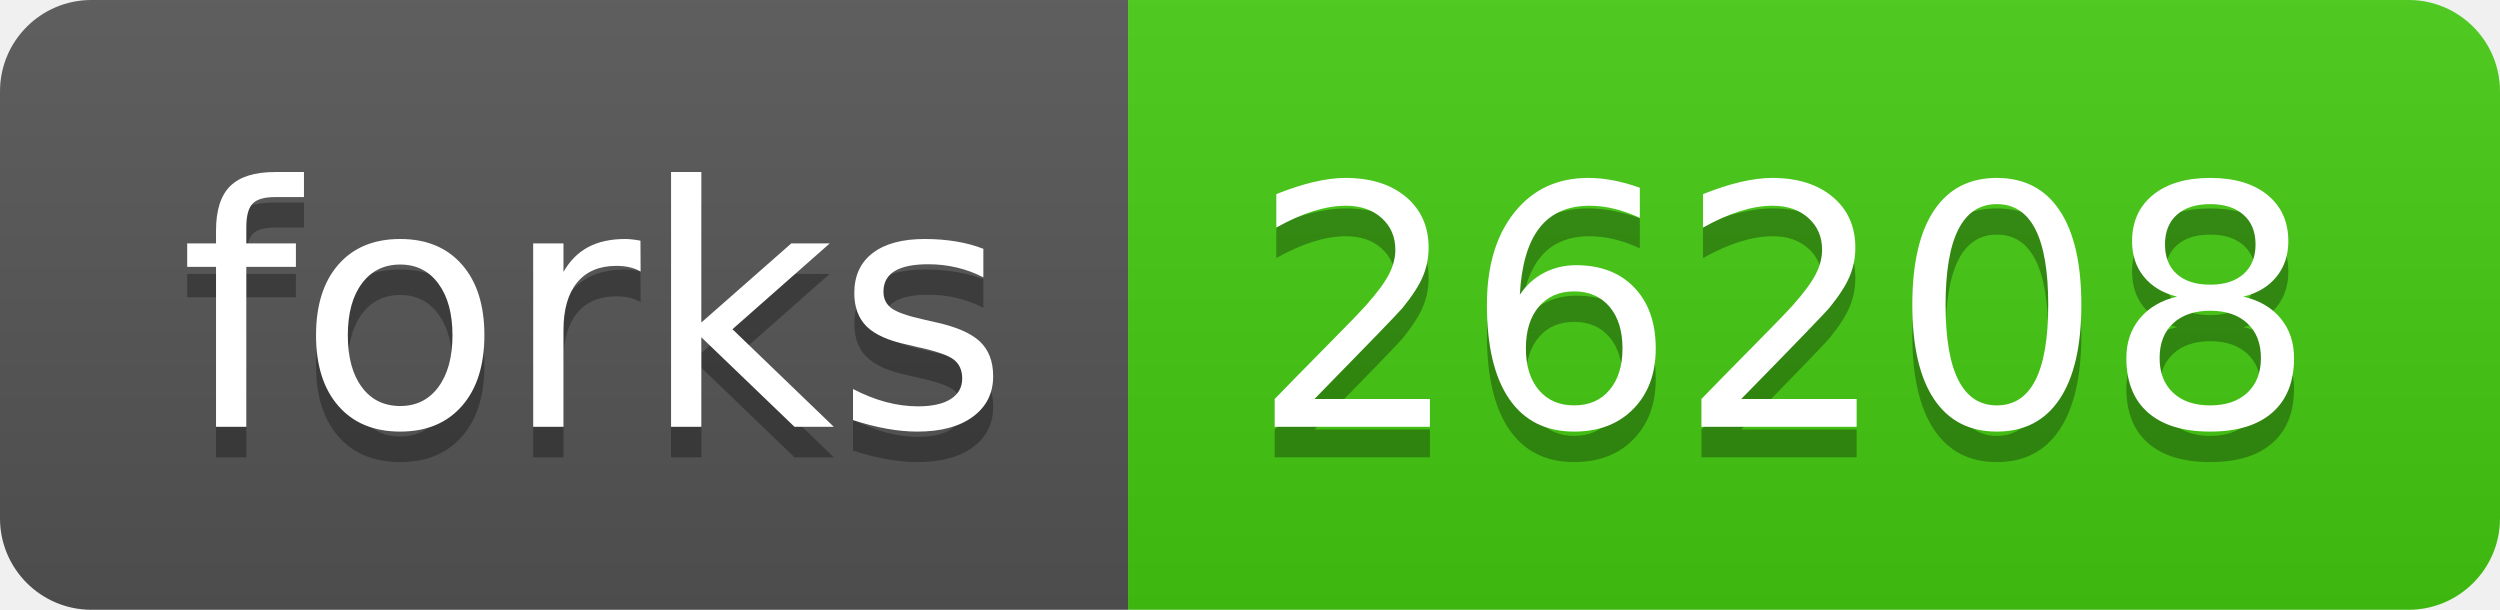
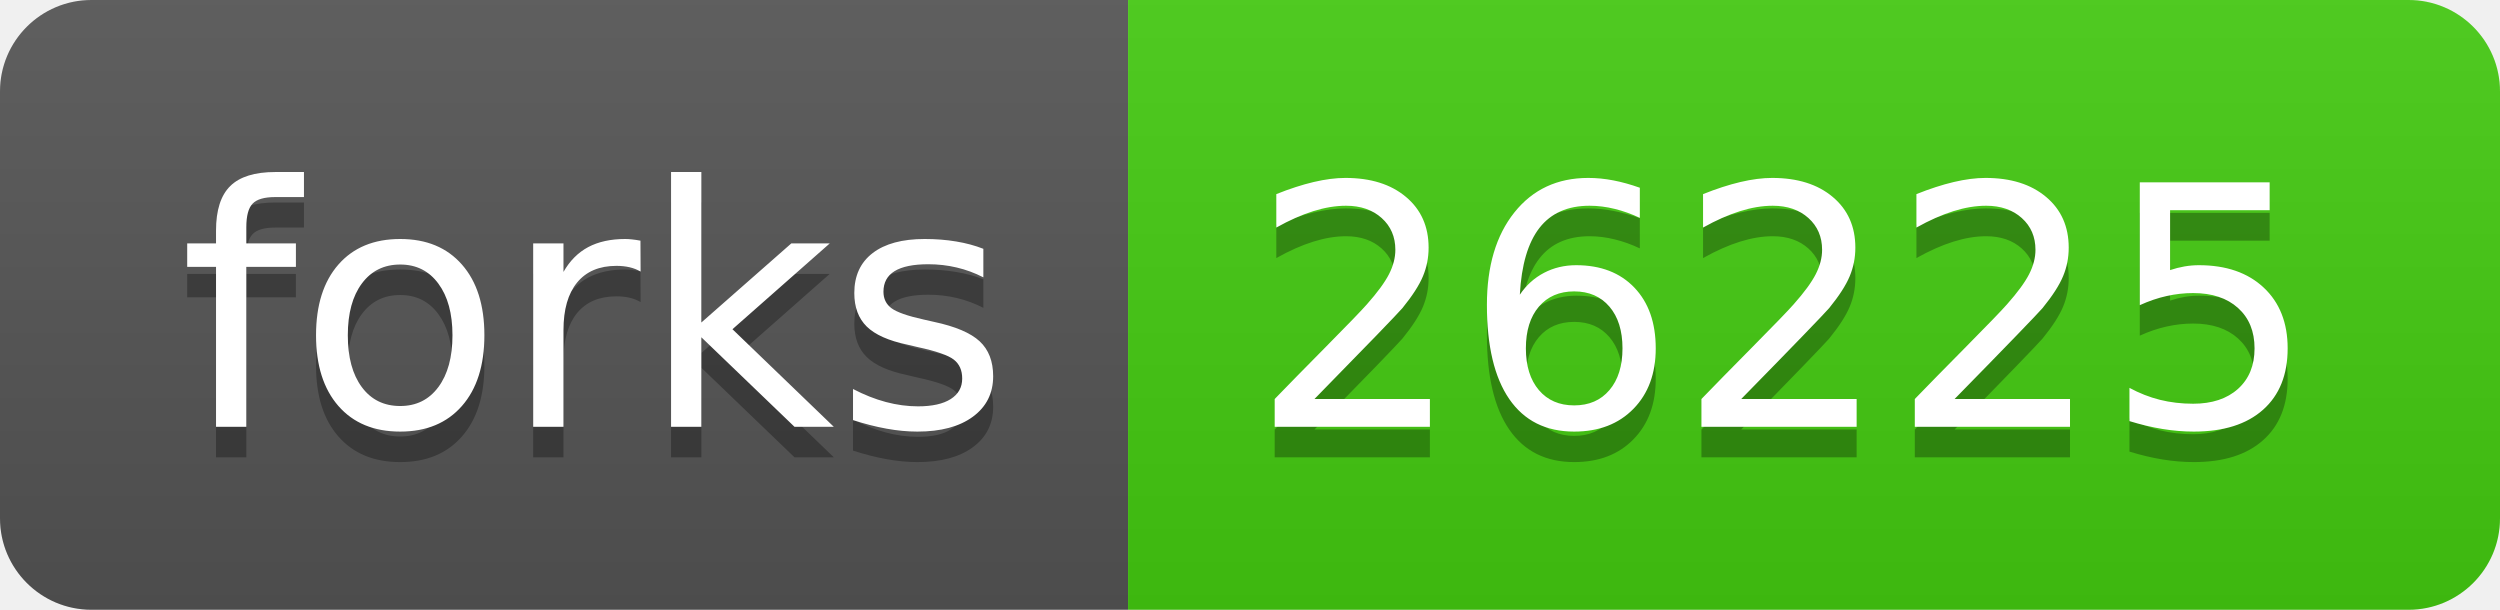
- <svg xmlns="http://www.w3.org/2000/svg" width="82" height="20" role="img" aria-label="forks: 26208">
+ <svg xmlns="http://www.w3.org/2000/svg" width="82" height="20" role="img" aria-label="forks: 26225">
  <linearGradient id="s" x2="0" y2="100%">
    <stop offset="0" stop-color="#bbb" stop-opacity=".1" />
    <stop offset="1" stop-opacity=".1" />
  </linearGradient>
  <clipPath id="r">
    <rect width="82" height="20" rx="3" fill="#fff" />
  </clipPath>
  <g clip-path="url(#r)">
    <rect width="37" height="20" fill="#555" />
    <rect x="37" width="45" height="20" fill="#4c1" />
    <rect width="82" height="20" fill="url(#s)" />
  </g>
  <g fill="#fff" text-anchor="middle" font-family="Verdana,Geneva,DejaVu Sans,sans-serif" text-rendering="geometricPrecision" font-size="110">
    <text aria-hidden="true" x="195" y="150" fill="#010101" fill-opacity=".3" transform="scale(.1)" textLength="270">forks</text>
    <text x="195" y="140" transform="scale(.1)" fill="#fff" textLength="270">forks</text>
-     <text aria-hidden="true" x="585" y="150" fill="#010101" fill-opacity=".3" transform="scale(.1)" textLength="350">26208</text>
-     <text x="585" y="140" transform="scale(.1)" fill="#fff" textLength="350">26208</text>
+     <text aria-hidden="true" x="585" y="150" fill="#010101" fill-opacity=".3" transform="scale(.1)" textLength="350">26225</text>
+     <text x="585" y="140" transform="scale(.1)" fill="#fff" textLength="350">26225</text>
  </g>
</svg>
